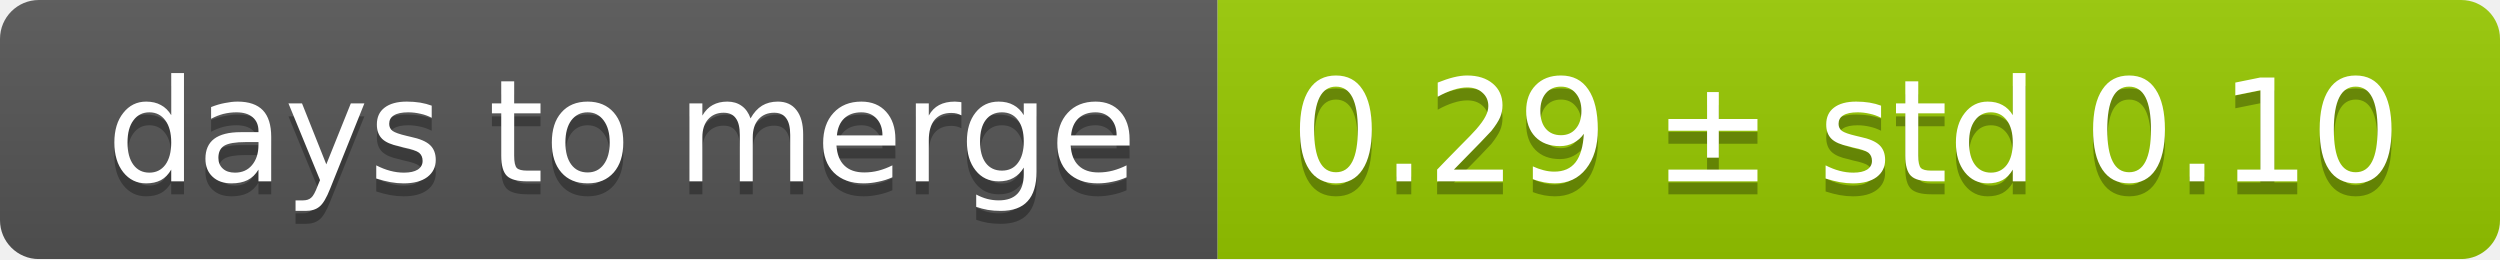
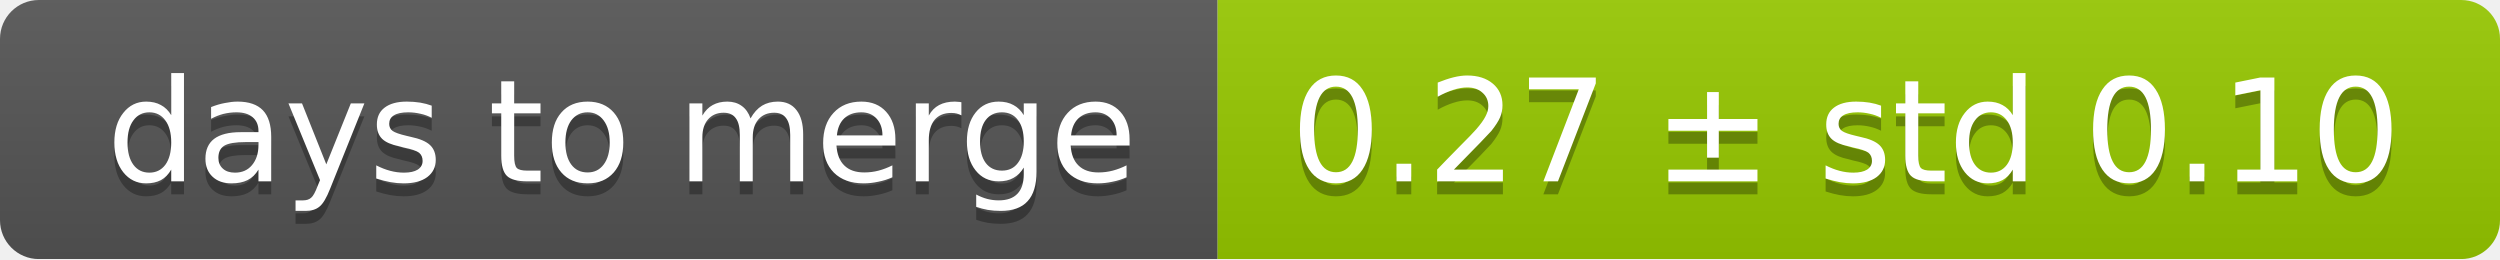
<svg xmlns="http://www.w3.org/2000/svg" width="193" height="20">
  <linearGradient id="smooth" x2="0" y2="100%">
    <stop offset="0" stop-color="#bbb" stop-opacity=".1" />
    <stop offset="1" stop-opacity=".1" />
  </linearGradient>
  <mask id="round">
    <rect width="193" height="20" rx="3" fill="#fff" />
  </mask>
  <g mask="url(#round)">
    <rect width="94" height="20" fill="#555" />
    <rect x="94" width="99" height="20" fill="#97ca00" />
    <rect width="193" height="20" fill="url(#smooth)" />
  </g>
  <g fill="#fff" text-anchor="middle" font-family="DejaVu Sans,Verdana,Geneva,sans-serif" font-size="11">
    <text x="48" y="15" fill="#010101" fill-opacity=".3">days to merge</text>
    <text x="48" y="14">days to merge</text>
-     <text x="142.5" y="15" fill="#010101" fill-opacity=".3">0.29 ± std 0.10</text>
-     <text x="142.5" y="14">0.29 ± std 0.10</text>
+     <text x="142.5" y="15" fill="#010101" fill-opacity=".3">0.27 ± std 0.10</text>
+     <text x="142.5" y="14">0.27 ± std 0.10</text>
  </g>
</svg>
